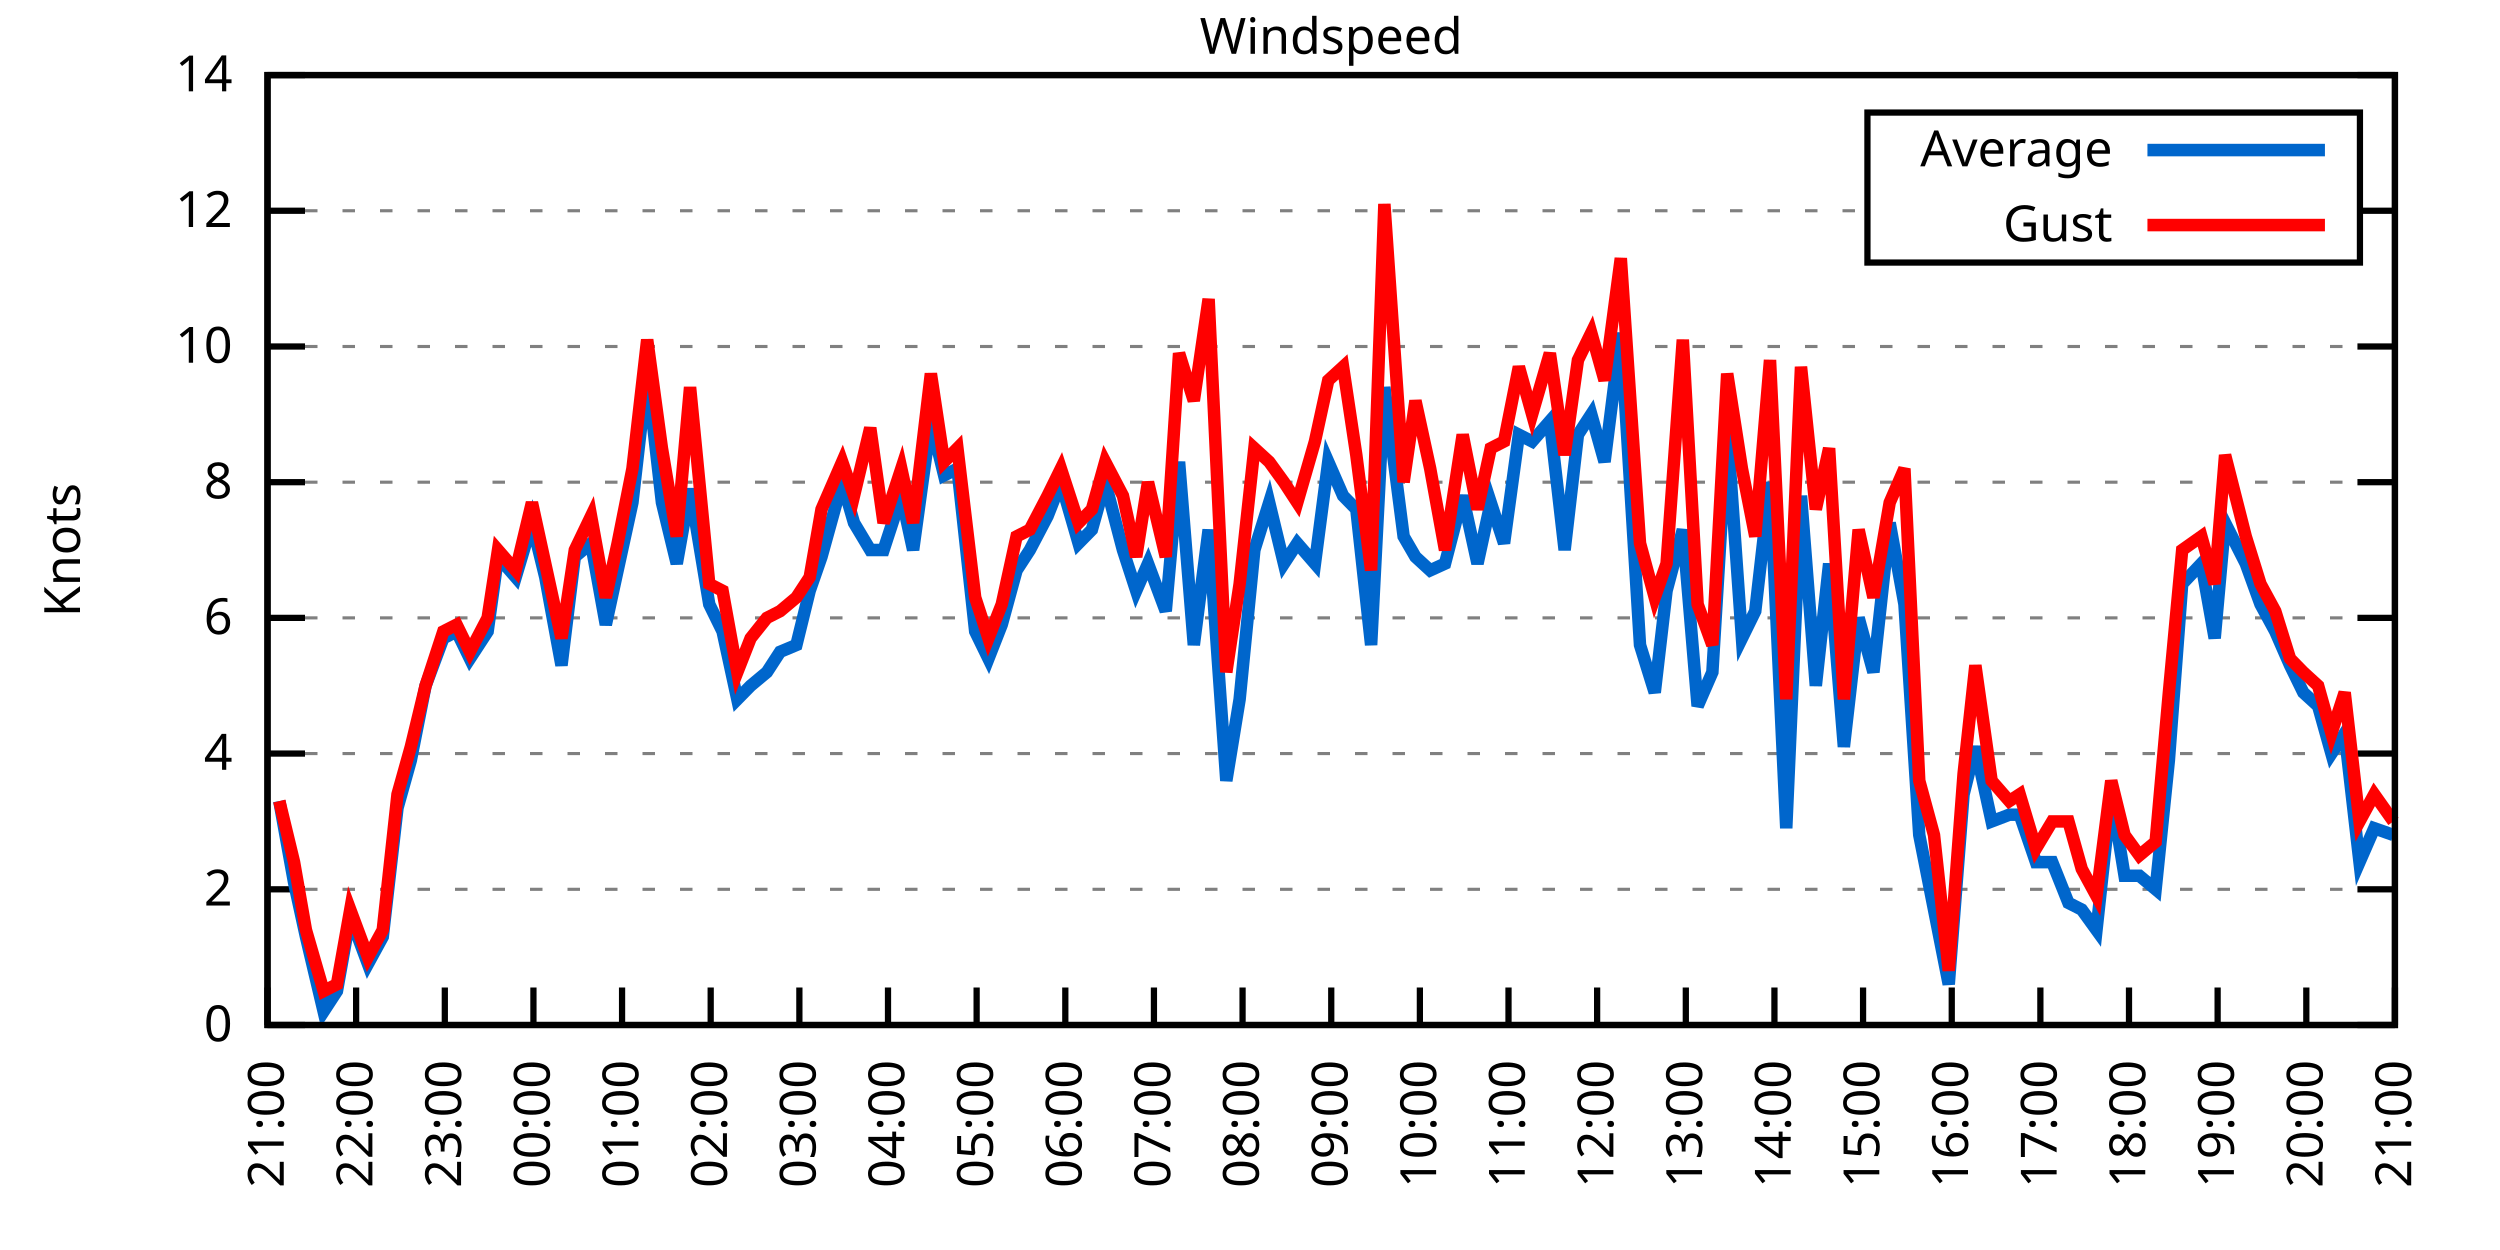
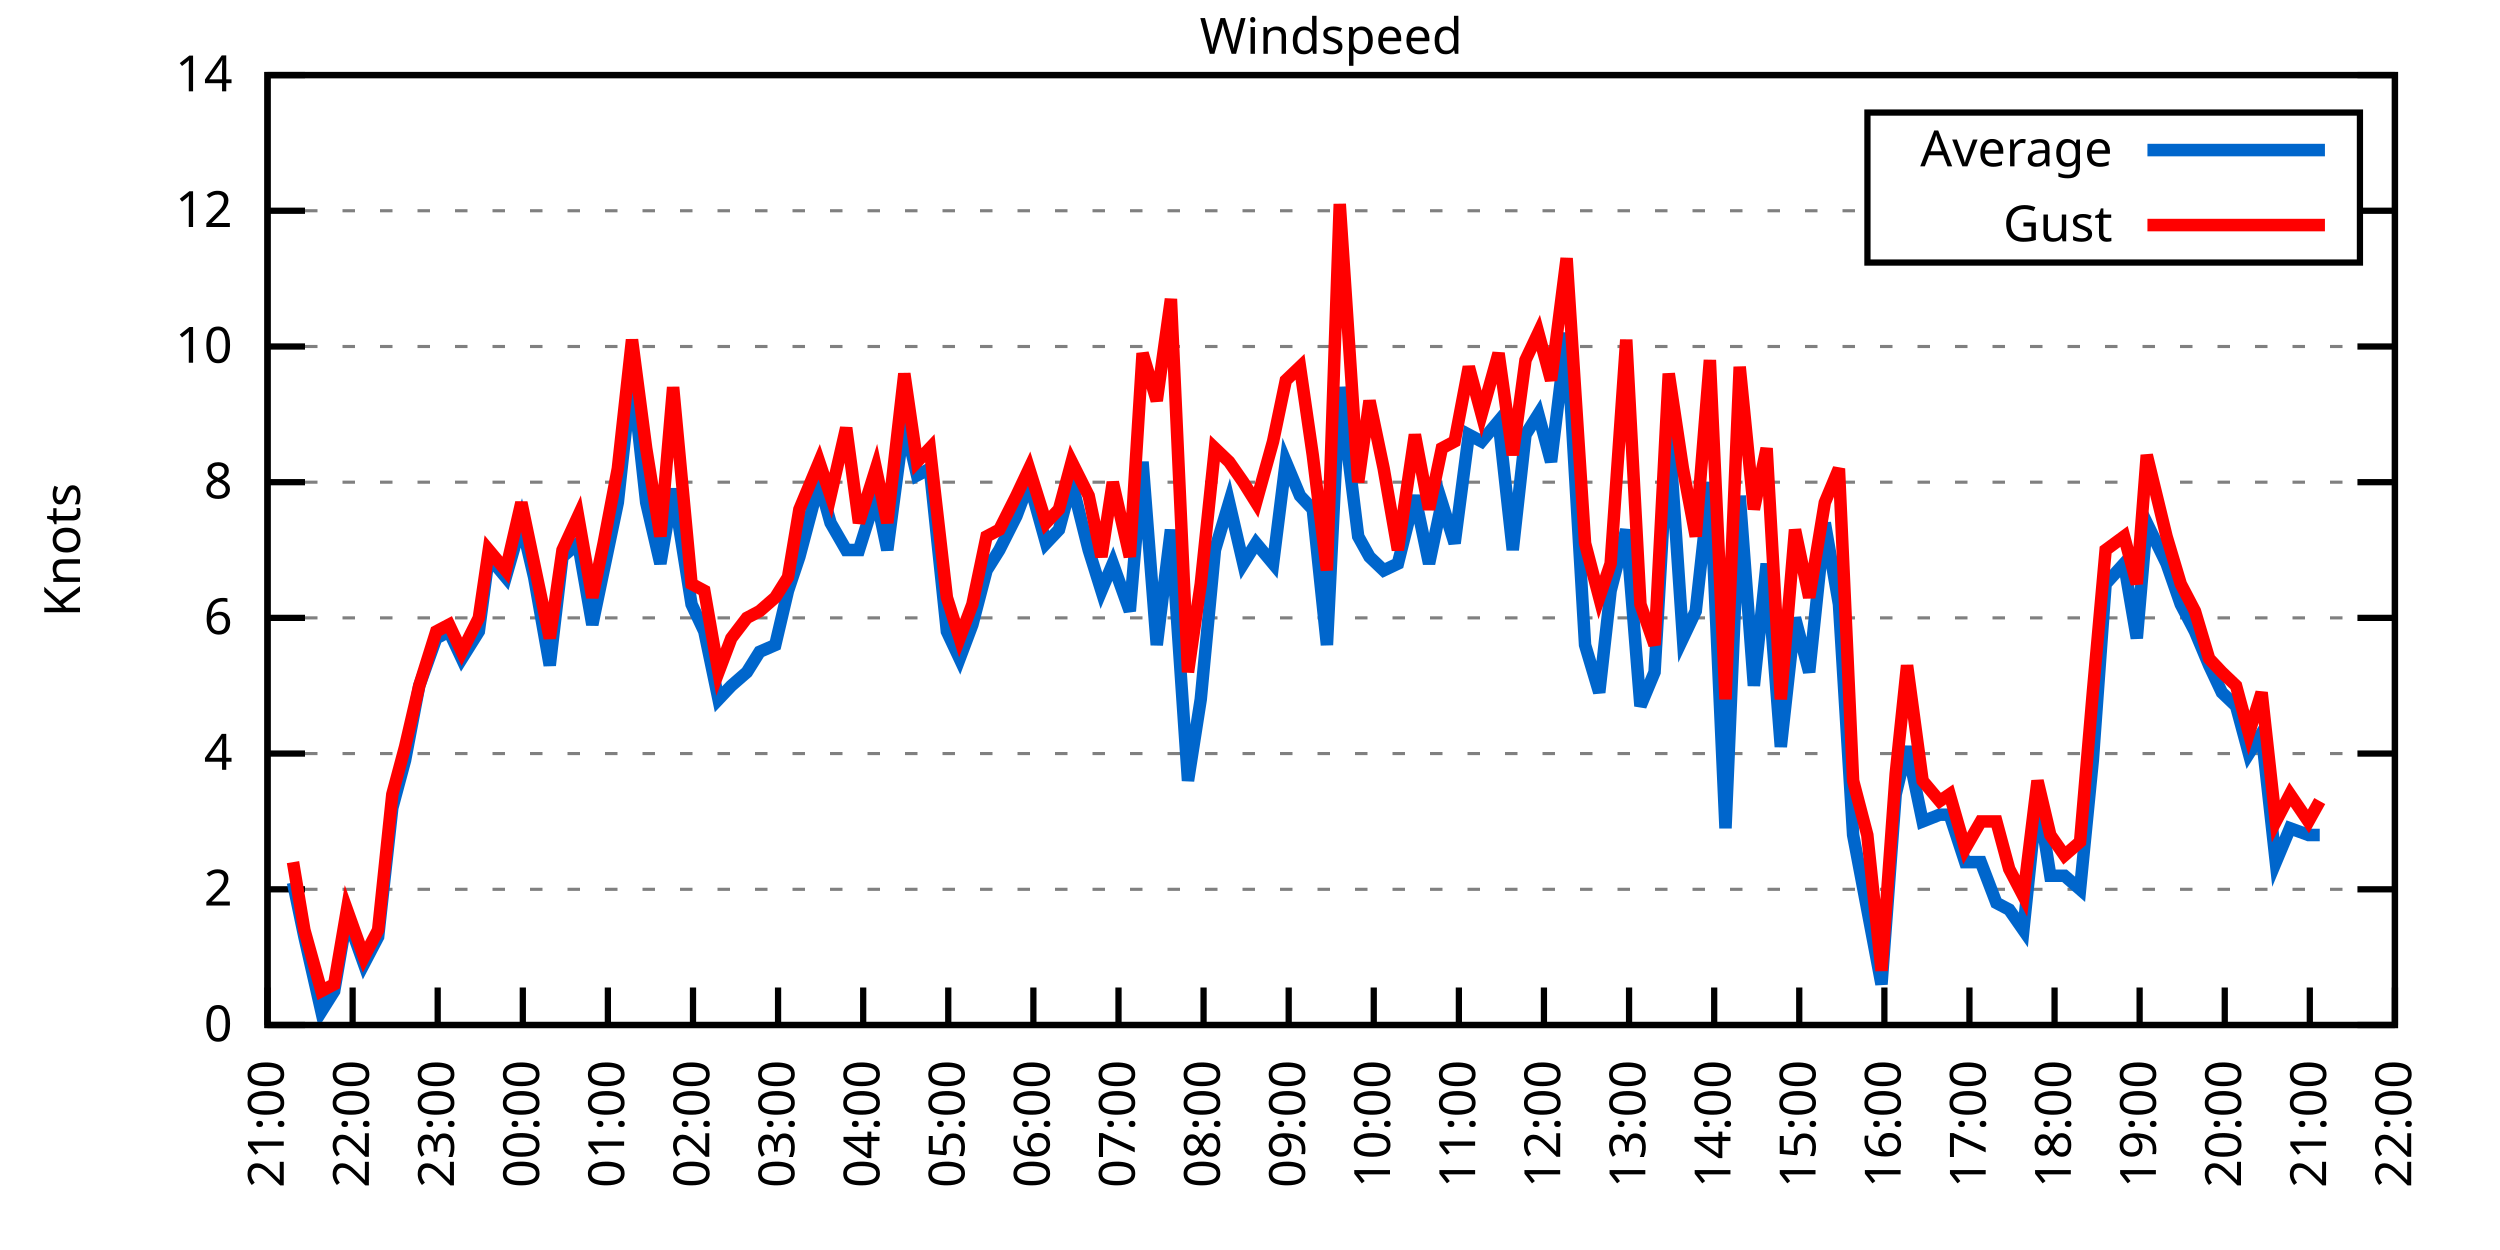
<svg xmlns="http://www.w3.org/2000/svg" xmlns:xlink="http://www.w3.org/1999/xlink" width="400" height="200" viewBox="0 0 400 200">
  <g id="gnuplot_canvas">
    <rect x="0" y="0" width="400" height="200" fill="none" />
    <defs>
      <circle id="gpDot" r="0.5" stroke-width="0.5" stroke="currentColor" />
      <path id="gpPt0" stroke-width="0.333" stroke="currentColor" d="M-1,0 h2 M0,-1 v2" />
      <path id="gpPt1" stroke-width="0.333" stroke="currentColor" d="M-1,-1 L1,1 M1,-1 L-1,1" />
      <path id="gpPt2" stroke-width="0.333" stroke="currentColor" d="M-1,0 L1,0 M0,-1 L0,1 M-1,-1 L1,1 M-1,1 L1,-1" />
      <rect id="gpPt3" stroke-width="0.333" stroke="currentColor" x="-1" y="-1" width="2" height="2" />
      <rect id="gpPt4" stroke-width="0.333" stroke="currentColor" fill="currentColor" x="-1" y="-1" width="2" height="2" />
      <circle id="gpPt5" stroke-width="0.333" stroke="currentColor" cx="0" cy="0" r="1" />
      <use xlink:href="#gpPt5" id="gpPt6" fill="currentColor" stroke="none" />
      <path id="gpPt7" stroke-width="0.333" stroke="currentColor" d="M0,-1.33 L-1.33,0.67 L1.33,0.67 z" />
      <use xlink:href="#gpPt7" id="gpPt8" fill="currentColor" stroke="none" />
      <use xlink:href="#gpPt7" id="gpPt9" stroke="currentColor" transform="rotate(180)" />
      <use xlink:href="#gpPt9" id="gpPt10" fill="currentColor" stroke="none" />
      <use xlink:href="#gpPt3" id="gpPt11" stroke="currentColor" transform="rotate(45)" />
      <use xlink:href="#gpPt11" id="gpPt12" fill="currentColor" stroke="none" />
      <path id="gpPt13" stroke-width="0.333" stroke="currentColor" d="M0,1.330 L1.265,0.411 L0.782,-1.067 L-0.782,-1.076 L-1.265,0.411 z" />
      <use xlink:href="#gpPt13" id="gpPt14" fill="currentColor" stroke="none" />
      <filter id="textbox" filterUnits="objectBoundingBox" x="0" y="0" height="1" width="1">
        <feFlood flood-color="white" flood-opacity="1" result="bgnd" />
        <feComposite in="SourceGraphic" in2="bgnd" operator="atop" />
      </filter>
      <filter id="greybox" filterUnits="objectBoundingBox" x="0" y="0" height="1" width="1">
        <feFlood flood-color="lightgrey" flood-opacity="1" result="grey" />
        <feComposite in="SourceGraphic" in2="grey" operator="atop" />
      </filter>
    </defs>
    <g fill="none" color="white" stroke="currentColor" stroke-width="1.00" stroke-linecap="butt" stroke-linejoin="miter">
</g>
    <g fill="none" color="black" stroke="currentColor" stroke-width="1.00" stroke-linecap="butt" stroke-linejoin="miter">
      <g stroke="none" shape-rendering="crispEdges">
        <polygon fill="rgb(255, 255, 255)" points="42.80,164.00 383.18,164.00 383.18,12.02 42.80,12.02 " />
      </g>
    </g>
    <g fill="none" color="black" stroke="currentColor" stroke-width="1.00" stroke-linecap="butt" stroke-linejoin="miter">
</g>
    <g fill="none" color="black" stroke="black" stroke-width="0.50" stroke-linecap="butt" stroke-linejoin="miter">
</g>
    <g fill="none" color="gray" stroke="currentColor" stroke-width="0.50" stroke-linecap="butt" stroke-linejoin="miter">
      <path stroke="gray" stroke-dasharray="2,4" class="gridline" d="M42.80,164.00 L383.19,164.00  " />
    </g>
    <g fill="none" color="gray" stroke="gray" stroke-width="1.00" stroke-linecap="butt" stroke-linejoin="miter">
</g>
    <g fill="none" color="black" stroke="currentColor" stroke-width="1.00" stroke-linecap="butt" stroke-linejoin="miter">
      <path stroke="black" d="M42.80,164.00 L48.80,164.00 M383.19,164.00 L377.19,164.00  " />
      <g transform="translate(37.20,166.60)" stroke="none" fill="black" font-family="Sans" font-size="8.00" text-anchor="end">
        <text>
          <tspan font-family="Sans"> 0</tspan>
        </text>
      </g>
    </g>
    <g fill="none" color="black" stroke="currentColor" stroke-width="1.00" stroke-linecap="butt" stroke-linejoin="miter">
</g>
    <g fill="none" color="black" stroke="black" stroke-width="0.50" stroke-linecap="butt" stroke-linejoin="miter">
</g>
    <g fill="none" color="gray" stroke="currentColor" stroke-width="0.50" stroke-linecap="butt" stroke-linejoin="miter">
      <path stroke="gray" stroke-dasharray="2,4" class="gridline" d="M42.80,142.29 L383.19,142.29  " />
    </g>
    <g fill="none" color="gray" stroke="gray" stroke-width="1.00" stroke-linecap="butt" stroke-linejoin="miter">
</g>
    <g fill="none" color="black" stroke="currentColor" stroke-width="1.00" stroke-linecap="butt" stroke-linejoin="miter">
      <path stroke="black" d="M42.80,142.29 L48.80,142.29 M383.19,142.29 L377.19,142.29  " />
      <g transform="translate(37.20,144.89)" stroke="none" fill="black" font-family="Sans" font-size="8.00" text-anchor="end">
        <text>
          <tspan font-family="Sans"> 2</tspan>
        </text>
      </g>
    </g>
    <g fill="none" color="black" stroke="currentColor" stroke-width="1.00" stroke-linecap="butt" stroke-linejoin="miter">
</g>
    <g fill="none" color="black" stroke="black" stroke-width="0.50" stroke-linecap="butt" stroke-linejoin="miter">
</g>
    <g fill="none" color="gray" stroke="currentColor" stroke-width="0.50" stroke-linecap="butt" stroke-linejoin="miter">
      <path stroke="gray" stroke-dasharray="2,4" class="gridline" d="M42.80,120.57 L383.19,120.57  " />
    </g>
    <g fill="none" color="gray" stroke="gray" stroke-width="1.00" stroke-linecap="butt" stroke-linejoin="miter">
</g>
    <g fill="none" color="black" stroke="currentColor" stroke-width="1.00" stroke-linecap="butt" stroke-linejoin="miter">
      <path stroke="black" d="M42.80,120.57 L48.80,120.57 M383.19,120.57 L377.19,120.57  " />
      <g transform="translate(37.20,123.17)" stroke="none" fill="black" font-family="Sans" font-size="8.00" text-anchor="end">
        <text>
          <tspan font-family="Sans"> 4</tspan>
        </text>
      </g>
    </g>
    <g fill="none" color="black" stroke="currentColor" stroke-width="1.00" stroke-linecap="butt" stroke-linejoin="miter">
</g>
    <g fill="none" color="black" stroke="black" stroke-width="0.50" stroke-linecap="butt" stroke-linejoin="miter">
</g>
    <g fill="none" color="gray" stroke="currentColor" stroke-width="0.50" stroke-linecap="butt" stroke-linejoin="miter">
      <path stroke="gray" stroke-dasharray="2,4" class="gridline" d="M42.80,98.86 L383.19,98.86  " />
    </g>
    <g fill="none" color="gray" stroke="gray" stroke-width="1.00" stroke-linecap="butt" stroke-linejoin="miter">
</g>
    <g fill="none" color="black" stroke="currentColor" stroke-width="1.00" stroke-linecap="butt" stroke-linejoin="miter">
      <path stroke="black" d="M42.80,98.86 L48.80,98.86 M383.19,98.86 L377.19,98.86  " />
      <g transform="translate(37.20,101.46)" stroke="none" fill="black" font-family="Sans" font-size="8.00" text-anchor="end">
        <text>
          <tspan font-family="Sans"> 6</tspan>
        </text>
      </g>
    </g>
    <g fill="none" color="black" stroke="currentColor" stroke-width="1.00" stroke-linecap="butt" stroke-linejoin="miter">
</g>
    <g fill="none" color="black" stroke="black" stroke-width="0.50" stroke-linecap="butt" stroke-linejoin="miter">
</g>
    <g fill="none" color="gray" stroke="currentColor" stroke-width="0.50" stroke-linecap="butt" stroke-linejoin="miter">
      <path stroke="gray" stroke-dasharray="2,4" class="gridline" d="M42.80,77.15 L383.19,77.15  " />
    </g>
    <g fill="none" color="gray" stroke="gray" stroke-width="1.00" stroke-linecap="butt" stroke-linejoin="miter">
</g>
    <g fill="none" color="black" stroke="currentColor" stroke-width="1.00" stroke-linecap="butt" stroke-linejoin="miter">
      <path stroke="black" d="M42.80,77.15 L48.80,77.15 M383.19,77.15 L377.19,77.15  " />
      <g transform="translate(37.20,79.75)" stroke="none" fill="black" font-family="Sans" font-size="8.00" text-anchor="end">
        <text>
          <tspan font-family="Sans"> 8</tspan>
        </text>
      </g>
    </g>
    <g fill="none" color="black" stroke="currentColor" stroke-width="1.00" stroke-linecap="butt" stroke-linejoin="miter">
</g>
    <g fill="none" color="black" stroke="black" stroke-width="0.50" stroke-linecap="butt" stroke-linejoin="miter">
</g>
    <g fill="none" color="gray" stroke="currentColor" stroke-width="0.50" stroke-linecap="butt" stroke-linejoin="miter">
      <path stroke="gray" stroke-dasharray="2,4" class="gridline" d="M42.80,55.44 L383.19,55.44  " />
    </g>
    <g fill="none" color="gray" stroke="gray" stroke-width="1.00" stroke-linecap="butt" stroke-linejoin="miter">
</g>
    <g fill="none" color="black" stroke="currentColor" stroke-width="1.00" stroke-linecap="butt" stroke-linejoin="miter">
      <path stroke="black" d="M42.80,55.44 L48.80,55.44 M383.19,55.44 L377.19,55.44  " />
      <g transform="translate(37.20,58.04)" stroke="none" fill="black" font-family="Sans" font-size="8.00" text-anchor="end">
        <text>
          <tspan font-family="Sans"> 10</tspan>
        </text>
      </g>
    </g>
    <g fill="none" color="black" stroke="currentColor" stroke-width="1.00" stroke-linecap="butt" stroke-linejoin="miter">
</g>
    <g fill="none" color="black" stroke="black" stroke-width="0.50" stroke-linecap="butt" stroke-linejoin="miter">
</g>
    <g fill="none" color="gray" stroke="currentColor" stroke-width="0.50" stroke-linecap="butt" stroke-linejoin="miter">
      <path stroke="gray" stroke-dasharray="2,4" class="gridline" d="M42.80,33.72 L298.79,33.72 M377.59,33.72 L383.19,33.72  " />
    </g>
    <g fill="none" color="gray" stroke="gray" stroke-width="1.00" stroke-linecap="butt" stroke-linejoin="miter">
</g>
    <g fill="none" color="black" stroke="currentColor" stroke-width="1.00" stroke-linecap="butt" stroke-linejoin="miter">
      <path stroke="black" d="M42.80,33.72 L48.80,33.72 M383.19,33.72 L377.19,33.72  " />
      <g transform="translate(37.20,36.32)" stroke="none" fill="black" font-family="Sans" font-size="8.00" text-anchor="end">
        <text>
          <tspan font-family="Sans"> 12</tspan>
        </text>
      </g>
    </g>
    <g fill="none" color="black" stroke="currentColor" stroke-width="1.00" stroke-linecap="butt" stroke-linejoin="miter">
</g>
    <g fill="none" color="black" stroke="black" stroke-width="0.50" stroke-linecap="butt" stroke-linejoin="miter">
</g>
    <g fill="none" color="gray" stroke="currentColor" stroke-width="0.50" stroke-linecap="butt" stroke-linejoin="miter">
      <path stroke="gray" stroke-dasharray="2,4" class="gridline" d="M42.80,12.01 L383.19,12.01  " />
    </g>
    <g fill="none" color="gray" stroke="gray" stroke-width="1.00" stroke-linecap="butt" stroke-linejoin="miter">
</g>
    <g fill="none" color="black" stroke="currentColor" stroke-width="1.00" stroke-linecap="butt" stroke-linejoin="miter">
      <path stroke="black" d="M42.80,12.01 L48.80,12.01 M383.19,12.01 L377.19,12.01  " />
      <g transform="translate(37.20,14.61)" stroke="none" fill="black" font-family="Sans" font-size="8.00" text-anchor="end">
        <text>
          <tspan font-family="Sans"> 14</tspan>
        </text>
      </g>
    </g>
    <g fill="none" color="black" stroke="currentColor" stroke-width="1.00" stroke-linecap="butt" stroke-linejoin="miter">
      <path stroke="black" d="M42.80,164.00 L42.80,158.00  " />
      <g transform="translate(45.40,169.60) rotate(270.00)" stroke="none" fill="black" font-family="Sans" font-size="8.00" text-anchor="end">
        <text>
          <tspan font-family="Sans">21:00</tspan>
        </text>
      </g>
    </g>
    <g fill="none" color="black" stroke="currentColor" stroke-width="1.00" stroke-linecap="butt" stroke-linejoin="miter">
-       <path stroke="black" d="M56.98,164.00 L56.98,158.00  " />
-       <g transform="translate(59.58,169.60) rotate(270.00)" stroke="none" fill="black" font-family="Sans" font-size="8.00" text-anchor="end">
+       <path stroke="black" d="M56.42,164.00 L56.42,158.00  " />
+       <g transform="translate(59.02,169.60) rotate(270.00)" stroke="none" fill="black" font-family="Sans" font-size="8.00" text-anchor="end">
        <text>
          <tspan font-family="Sans">22:00</tspan>
        </text>
      </g>
    </g>
    <g fill="none" color="black" stroke="currentColor" stroke-width="1.00" stroke-linecap="butt" stroke-linejoin="miter">
-       <path stroke="black" d="M71.17,164.00 L71.17,158.00  " />
-       <g transform="translate(73.77,169.60) rotate(270.00)" stroke="none" fill="black" font-family="Sans" font-size="8.00" text-anchor="end">
+       <path stroke="black" d="M70.03,164.00 L70.03,158.00  " />
+       <g transform="translate(72.63,169.60) rotate(270.00)" stroke="none" fill="black" font-family="Sans" font-size="8.00" text-anchor="end">
        <text>
          <tspan font-family="Sans">23:00</tspan>
        </text>
      </g>
    </g>
    <g fill="none" color="black" stroke="currentColor" stroke-width="1.00" stroke-linecap="butt" stroke-linejoin="miter">
-       <path stroke="black" d="M85.35,164.00 L85.35,158.00  " />
-       <g transform="translate(87.95,169.60) rotate(270.00)" stroke="none" fill="black" font-family="Sans" font-size="8.00" text-anchor="end">
+       <path stroke="black" d="M83.65,164.00 L83.65,158.00  " />
+       <g transform="translate(86.25,169.60) rotate(270.00)" stroke="none" fill="black" font-family="Sans" font-size="8.00" text-anchor="end">
        <text>
          <tspan font-family="Sans">00:00</tspan>
        </text>
      </g>
    </g>
    <g fill="none" color="black" stroke="currentColor" stroke-width="1.00" stroke-linecap="butt" stroke-linejoin="miter">
-       <path stroke="black" d="M99.53,164.00 L99.53,158.00  " />
-       <g transform="translate(102.13,169.60) rotate(270.00)" stroke="none" fill="black" font-family="Sans" font-size="8.00" text-anchor="end">
+       <path stroke="black" d="M97.26,164.00 L97.26,158.00  " />
+       <g transform="translate(99.86,169.60) rotate(270.00)" stroke="none" fill="black" font-family="Sans" font-size="8.00" text-anchor="end">
        <text>
          <tspan font-family="Sans">01:00</tspan>
        </text>
      </g>
    </g>
    <g fill="none" color="black" stroke="currentColor" stroke-width="1.00" stroke-linecap="butt" stroke-linejoin="miter">
-       <path stroke="black" d="M113.71,164.00 L113.71,158.00  " />
-       <g transform="translate(116.31,169.60) rotate(270.00)" stroke="none" fill="black" font-family="Sans" font-size="8.00" text-anchor="end">
+       <path stroke="black" d="M110.88,164.00 L110.88,158.00  " />
+       <g transform="translate(113.48,169.60) rotate(270.00)" stroke="none" fill="black" font-family="Sans" font-size="8.00" text-anchor="end">
        <text>
          <tspan font-family="Sans">02:00</tspan>
        </text>
      </g>
    </g>
    <g fill="none" color="black" stroke="currentColor" stroke-width="1.00" stroke-linecap="butt" stroke-linejoin="miter">
-       <path stroke="black" d="M127.90,164.00 L127.90,158.00  " />
-       <g transform="translate(130.50,169.60) rotate(270.00)" stroke="none" fill="black" font-family="Sans" font-size="8.00" text-anchor="end">
+       <path stroke="black" d="M124.49,164.00 L124.49,158.00  " />
+       <g transform="translate(127.09,169.60) rotate(270.00)" stroke="none" fill="black" font-family="Sans" font-size="8.00" text-anchor="end">
        <text>
          <tspan font-family="Sans">03:00</tspan>
        </text>
      </g>
    </g>
    <g fill="none" color="black" stroke="currentColor" stroke-width="1.00" stroke-linecap="butt" stroke-linejoin="miter">
-       <path stroke="black" d="M142.08,164.00 L142.08,158.00  " />
-       <g transform="translate(144.68,169.60) rotate(270.00)" stroke="none" fill="black" font-family="Sans" font-size="8.00" text-anchor="end">
+       <path stroke="black" d="M138.11,164.00 L138.11,158.00  " />
+       <g transform="translate(140.71,169.60) rotate(270.00)" stroke="none" fill="black" font-family="Sans" font-size="8.00" text-anchor="end">
        <text>
          <tspan font-family="Sans">04:00</tspan>
        </text>
      </g>
    </g>
    <g fill="none" color="black" stroke="currentColor" stroke-width="1.00" stroke-linecap="butt" stroke-linejoin="miter">
-       <path stroke="black" d="M156.26,164.00 L156.26,158.00  " />
-       <g transform="translate(158.86,169.60) rotate(270.00)" stroke="none" fill="black" font-family="Sans" font-size="8.00" text-anchor="end">
+       <path stroke="black" d="M151.72,164.00 L151.72,158.00  " />
+       <g transform="translate(154.32,169.60) rotate(270.00)" stroke="none" fill="black" font-family="Sans" font-size="8.00" text-anchor="end">
        <text>
          <tspan font-family="Sans">05:00</tspan>
        </text>
      </g>
    </g>
    <g fill="none" color="black" stroke="currentColor" stroke-width="1.00" stroke-linecap="butt" stroke-linejoin="miter">
-       <path stroke="black" d="M170.45,164.00 L170.45,158.00  " />
-       <g transform="translate(173.05,169.60) rotate(270.00)" stroke="none" fill="black" font-family="Sans" font-size="8.00" text-anchor="end">
+       <path stroke="black" d="M165.34,164.00 L165.34,158.00  " />
+       <g transform="translate(167.94,169.60) rotate(270.00)" stroke="none" fill="black" font-family="Sans" font-size="8.00" text-anchor="end">
        <text>
          <tspan font-family="Sans">06:00</tspan>
        </text>
      </g>
    </g>
    <g fill="none" color="black" stroke="currentColor" stroke-width="1.00" stroke-linecap="butt" stroke-linejoin="miter">
-       <path stroke="black" d="M184.63,164.00 L184.63,158.00  " />
-       <g transform="translate(187.23,169.60) rotate(270.00)" stroke="none" fill="black" font-family="Sans" font-size="8.00" text-anchor="end">
+       <path stroke="black" d="M178.96,164.00 L178.96,158.00  " />
+       <g transform="translate(181.56,169.60) rotate(270.00)" stroke="none" fill="black" font-family="Sans" font-size="8.00" text-anchor="end">
        <text>
          <tspan font-family="Sans">07:00</tspan>
        </text>
      </g>
    </g>
    <g fill="none" color="black" stroke="currentColor" stroke-width="1.00" stroke-linecap="butt" stroke-linejoin="miter">
-       <path stroke="black" d="M198.81,164.00 L198.81,158.00  " />
-       <g transform="translate(201.41,169.60) rotate(270.00)" stroke="none" fill="black" font-family="Sans" font-size="8.00" text-anchor="end">
+       <path stroke="black" d="M192.57,164.00 L192.57,158.00  " />
+       <g transform="translate(195.17,169.60) rotate(270.00)" stroke="none" fill="black" font-family="Sans" font-size="8.00" text-anchor="end">
        <text>
          <tspan font-family="Sans">08:00</tspan>
        </text>
      </g>
    </g>
    <g fill="none" color="black" stroke="currentColor" stroke-width="1.00" stroke-linecap="butt" stroke-linejoin="miter">
-       <path stroke="black" d="M213.00,164.00 L213.00,158.00  " />
-       <g transform="translate(215.60,169.60) rotate(270.00)" stroke="none" fill="black" font-family="Sans" font-size="8.00" text-anchor="end">
+       <path stroke="black" d="M206.19,164.00 L206.19,158.00  " />
+       <g transform="translate(208.79,169.60) rotate(270.00)" stroke="none" fill="black" font-family="Sans" font-size="8.00" text-anchor="end">
        <text>
          <tspan font-family="Sans">09:00</tspan>
        </text>
      </g>
    </g>
    <g fill="none" color="black" stroke="currentColor" stroke-width="1.00" stroke-linecap="butt" stroke-linejoin="miter">
-       <path stroke="black" d="M227.18,164.00 L227.18,158.00  " />
-       <g transform="translate(229.78,169.60) rotate(270.00)" stroke="none" fill="black" font-family="Sans" font-size="8.00" text-anchor="end">
+       <path stroke="black" d="M219.80,164.00 L219.80,158.00  " />
+       <g transform="translate(222.40,169.60) rotate(270.00)" stroke="none" fill="black" font-family="Sans" font-size="8.00" text-anchor="end">
        <text>
          <tspan font-family="Sans">10:00</tspan>
        </text>
      </g>
    </g>
    <g fill="none" color="black" stroke="currentColor" stroke-width="1.00" stroke-linecap="butt" stroke-linejoin="miter">
-       <path stroke="black" d="M241.36,164.00 L241.36,158.00  " />
-       <g transform="translate(243.96,169.60) rotate(270.00)" stroke="none" fill="black" font-family="Sans" font-size="8.00" text-anchor="end">
+       <path stroke="black" d="M233.42,164.00 L233.42,158.00  " />
+       <g transform="translate(236.02,169.60) rotate(270.00)" stroke="none" fill="black" font-family="Sans" font-size="8.00" text-anchor="end">
        <text>
          <tspan font-family="Sans">11:00</tspan>
        </text>
      </g>
    </g>
    <g fill="none" color="black" stroke="currentColor" stroke-width="1.00" stroke-linecap="butt" stroke-linejoin="miter">
-       <path stroke="black" d="M255.54,164.00 L255.54,158.00  " />
-       <g transform="translate(258.14,169.60) rotate(270.00)" stroke="none" fill="black" font-family="Sans" font-size="8.00" text-anchor="end">
+       <path stroke="black" d="M247.03,164.00 L247.03,158.00  " />
+       <g transform="translate(249.63,169.60) rotate(270.00)" stroke="none" fill="black" font-family="Sans" font-size="8.00" text-anchor="end">
        <text>
          <tspan font-family="Sans">12:00</tspan>
        </text>
      </g>
    </g>
    <g fill="none" color="black" stroke="currentColor" stroke-width="1.00" stroke-linecap="butt" stroke-linejoin="miter">
-       <path stroke="black" d="M269.73,164.00 L269.73,158.00  " />
-       <g transform="translate(272.33,169.60) rotate(270.00)" stroke="none" fill="black" font-family="Sans" font-size="8.00" text-anchor="end">
+       <path stroke="black" d="M260.65,164.00 L260.65,158.00  " />
+       <g transform="translate(263.25,169.60) rotate(270.00)" stroke="none" fill="black" font-family="Sans" font-size="8.00" text-anchor="end">
        <text>
          <tspan font-family="Sans">13:00</tspan>
        </text>
      </g>
    </g>
    <g fill="none" color="black" stroke="currentColor" stroke-width="1.00" stroke-linecap="butt" stroke-linejoin="miter">
-       <path stroke="black" d="M283.91,164.00 L283.91,158.00  " />
-       <g transform="translate(286.51,169.60) rotate(270.00)" stroke="none" fill="black" font-family="Sans" font-size="8.00" text-anchor="end">
+       <path stroke="black" d="M274.27,164.00 L274.27,158.00  " />
+       <g transform="translate(276.87,169.60) rotate(270.00)" stroke="none" fill="black" font-family="Sans" font-size="8.00" text-anchor="end">
        <text>
          <tspan font-family="Sans">14:00</tspan>
        </text>
      </g>
    </g>
    <g fill="none" color="black" stroke="currentColor" stroke-width="1.00" stroke-linecap="butt" stroke-linejoin="miter">
-       <path stroke="black" d="M298.09,164.00 L298.09,158.00  " />
-       <g transform="translate(300.69,169.60) rotate(270.00)" stroke="none" fill="black" font-family="Sans" font-size="8.00" text-anchor="end">
+       <path stroke="black" d="M287.88,164.00 L287.88,158.00  " />
+       <g transform="translate(290.48,169.60) rotate(270.00)" stroke="none" fill="black" font-family="Sans" font-size="8.00" text-anchor="end">
        <text>
          <tspan font-family="Sans">15:00</tspan>
        </text>
      </g>
    </g>
    <g fill="none" color="black" stroke="currentColor" stroke-width="1.00" stroke-linecap="butt" stroke-linejoin="miter">
-       <path stroke="black" d="M312.28,164.00 L312.28,158.00  " />
-       <g transform="translate(314.88,169.60) rotate(270.00)" stroke="none" fill="black" font-family="Sans" font-size="8.00" text-anchor="end">
+       <path stroke="black" d="M301.50,164.00 L301.50,158.00  " />
+       <g transform="translate(304.10,169.60) rotate(270.00)" stroke="none" fill="black" font-family="Sans" font-size="8.00" text-anchor="end">
        <text>
          <tspan font-family="Sans">16:00</tspan>
        </text>
      </g>
    </g>
    <g fill="none" color="black" stroke="currentColor" stroke-width="1.00" stroke-linecap="butt" stroke-linejoin="miter">
-       <path stroke="black" d="M326.46,164.00 L326.46,158.00  " />
-       <g transform="translate(329.06,169.60) rotate(270.00)" stroke="none" fill="black" font-family="Sans" font-size="8.00" text-anchor="end">
+       <path stroke="black" d="M315.11,164.00 L315.11,158.00  " />
+       <g transform="translate(317.71,169.60) rotate(270.00)" stroke="none" fill="black" font-family="Sans" font-size="8.00" text-anchor="end">
        <text>
          <tspan font-family="Sans">17:00</tspan>
        </text>
      </g>
    </g>
    <g fill="none" color="black" stroke="currentColor" stroke-width="1.00" stroke-linecap="butt" stroke-linejoin="miter">
-       <path stroke="black" d="M340.64,164.00 L340.64,158.00  " />
-       <g transform="translate(343.24,169.60) rotate(270.00)" stroke="none" fill="black" font-family="Sans" font-size="8.00" text-anchor="end">
+       <path stroke="black" d="M328.73,164.00 L328.73,158.00  " />
+       <g transform="translate(331.33,169.60) rotate(270.00)" stroke="none" fill="black" font-family="Sans" font-size="8.00" text-anchor="end">
        <text>
          <tspan font-family="Sans">18:00</tspan>
        </text>
      </g>
    </g>
    <g fill="none" color="black" stroke="currentColor" stroke-width="1.00" stroke-linecap="butt" stroke-linejoin="miter">
-       <path stroke="black" d="M354.82,164.00 L354.82,158.00  " />
-       <g transform="translate(357.42,169.60) rotate(270.00)" stroke="none" fill="black" font-family="Sans" font-size="8.00" text-anchor="end">
+       <path stroke="black" d="M342.34,164.00 L342.34,158.00  " />
+       <g transform="translate(344.94,169.60) rotate(270.00)" stroke="none" fill="black" font-family="Sans" font-size="8.00" text-anchor="end">
        <text>
          <tspan font-family="Sans">19:00</tspan>
        </text>
      </g>
    </g>
    <g fill="none" color="black" stroke="currentColor" stroke-width="1.00" stroke-linecap="butt" stroke-linejoin="miter">
-       <path stroke="black" d="M369.01,164.00 L369.01,158.00  " />
-       <g transform="translate(371.61,169.60) rotate(270.00)" stroke="none" fill="black" font-family="Sans" font-size="8.00" text-anchor="end">
+       <path stroke="black" d="M355.96,164.00 L355.96,158.00  " />
+       <g transform="translate(358.56,169.60) rotate(270.00)" stroke="none" fill="black" font-family="Sans" font-size="8.00" text-anchor="end">
        <text>
          <tspan font-family="Sans">20:00</tspan>
+         </text>
+       </g>
+     </g>
+     <g fill="none" color="black" stroke="currentColor" stroke-width="1.00" stroke-linecap="butt" stroke-linejoin="miter">
+       <path stroke="black" d="M369.57,164.00 L369.57,158.00  " />
+       <g transform="translate(372.17,169.60) rotate(270.00)" stroke="none" fill="black" font-family="Sans" font-size="8.00" text-anchor="end">
+         <text>
+           <tspan font-family="Sans">21:00</tspan>
        </text>
      </g>
    </g>
    <g fill="none" color="black" stroke="currentColor" stroke-width="1.00" stroke-linecap="butt" stroke-linejoin="miter">
      <path stroke="black" d="M383.19,164.00 L383.19,158.00  " />
      <g transform="translate(385.79,169.60) rotate(270.00)" stroke="none" fill="black" font-family="Sans" font-size="8.00" text-anchor="end">
        <text>
-           <tspan font-family="Sans">21:00</tspan>
+           <tspan font-family="Sans">22:00</tspan>
        </text>
      </g>
    </g>
    <g fill="none" color="black" stroke="currentColor" stroke-width="1.00" stroke-linecap="butt" stroke-linejoin="miter">
</g>
    <g fill="none" color="black" stroke="currentColor" stroke-width="1.00" stroke-linecap="butt" stroke-linejoin="miter">
      <path stroke="black" d="M42.80,12.01 L42.80,164.00 L383.19,164.00 L383.19,12.01 L42.80,12.01 Z  " />
    </g>
    <g fill="none" color="black" stroke="currentColor" stroke-width="1.00" stroke-linecap="butt" stroke-linejoin="miter">
</g>
    <g fill="none" color="black" stroke="currentColor" stroke-width="1.00" stroke-linecap="butt" stroke-linejoin="miter">
      <path stroke="black" d="M298.79,42.01 L298.79,18.01 L377.59,18.01 L377.59,42.01 L298.79,42.01 Z  " />
    </g>
    <g id="Windspeed_plot_1">
      <g fill="none" color="white" stroke="black" stroke-width="2.00" stroke-linecap="butt" stroke-linejoin="miter">
</g>
      <g fill="none" color="black" stroke="currentColor" stroke-width="2.00" stroke-linecap="butt" stroke-linejoin="miter">
        <g transform="translate(337.99,26.61)" stroke="none" fill="black" font-family="Sans" font-size="8.00" text-anchor="end">
          <text>
            <tspan font-family="Sans">Average</tspan>
          </text>
        </g>
      </g>
      <g fill="none" color="black" stroke="currentColor" stroke-width="2.00" stroke-linecap="butt" stroke-linejoin="miter">
-         <path stroke="rgb(  0, 102, 204)" d="M343.59,24.01 L371.99,24.01 M44.69,128.17 L47.05,141.20 L48.95,149.89 L51.78,161.83 L53.91,158.57 L56.04,146.63   L58.87,154.23 L61.24,149.89 L63.60,129.26 L65.73,121.66 L68.09,109.72 L70.93,102.12 L73.06,101.03 L75.18,105.38   L78.02,101.03 L79.68,89.09 L82.51,92.35 L85.11,83.66 L87.24,92.35 L89.84,106.46 L91.97,89.09 L94.57,86.92   L96.93,99.95 L98.82,91.26 L101.19,80.41 L103.55,59.78 L105.91,80.41 L108.28,90.18 L110.41,78.23 L113.48,96.69   L115.61,101.03 L117.97,111.89 L120.10,109.72 L122.70,107.55 L124.82,104.29 L127.42,103.20 L129.55,94.52 L131.44,89.09   L134.75,77.15 L136.64,83.66 L139.24,88.00 L141.37,88.00 L144.21,79.32 L146.10,88.00 L148.94,67.38 L151.06,76.06   L153.19,74.98 L156.03,101.03 L158.15,105.38 L160.28,99.95 L162.65,91.26 L164.77,88.00 L167.61,82.58 L169.74,77.15   L172.57,86.92 L174.70,84.75 L176.83,77.15 L179.67,88.00 L181.79,94.52 L183.68,90.18 L186.52,97.78 L188.65,73.89   L191.01,103.20 L193.38,84.75 L196.21,124.92 L198.34,111.89 L200.70,88.00 L203.07,80.41 L205.43,90.18 L207.56,86.92   L210.39,90.18 L212.52,73.89 L214.89,79.32 L217.01,81.49 L219.38,103.20 L221.50,61.95 L224.58,85.83 L226.47,89.09   L228.83,91.26 L231.20,90.18 L234.03,79.32 L236.40,90.18 L238.52,80.41 L240.65,86.92 L243.02,69.55 L245.14,70.63   L247.98,67.38 L250.34,88.00 L252.47,69.55 L254.60,66.29 L256.73,73.89 L259.33,53.26 L262.40,103.20 L264.76,110.80   L266.65,94.52 L269.25,84.75 L271.62,112.97 L273.98,107.55 L276.35,68.46 L278.71,102.12 L280.84,97.78 L283.20,77.15   L285.80,132.52 L288.16,79.32 L290.53,109.72 L292.66,90.18 L295.02,119.49 L297.38,98.86 L299.75,107.55 L302.35,83.66   L304.71,96.69 L307.08,133.60 L309.44,145.54 L311.80,157.49 L314.17,127.09 L316.06,119.49 L318.66,131.43 L321.49,130.35   L323.15,130.35 L325.75,137.94 L328.35,137.94 L330.95,144.46 L333.08,145.54 L335.44,148.80 L337.80,127.09 L339.93,140.12   L342.30,140.12 L344.90,142.29 L347.02,121.66 L349.15,93.43 L352.22,90.18 L354.35,102.12 L356.01,83.66 L359.32,90.18   L361.68,96.69 L364.04,101.03 L366.41,106.46 L368.53,110.80 L370.90,112.97 L373.03,120.57 L375.15,117.32 L377.52,137.94   L379.88,132.52 L382.95,133.60  " />
+         <path stroke="rgb(  0, 102, 204)" d="M343.59,24.01 L371.99,24.01 M46.88,141.20 L48.70,149.89 L51.42,161.83 L53.47,158.57 L55.51,146.63 L58.23,154.23   L60.50,149.89 L62.77,129.26 L64.81,121.66 L67.08,109.72 L69.80,102.12 L71.85,101.03 L73.89,105.38 L76.61,101.03   L78.20,89.09 L80.92,92.35 L83.42,83.66 L85.46,92.35 L87.96,106.46 L90.00,89.09 L92.50,86.92 L94.77,99.95   L96.58,91.26 L98.85,80.41 L101.12,59.78 L103.39,80.41 L105.66,90.18 L107.70,78.23 L110.65,96.69 L112.69,101.03   L114.96,111.89 L117.01,109.72 L119.50,107.55 L121.54,104.29 L124.04,103.20 L126.08,94.52 L127.90,89.09 L131.07,77.15   L132.89,83.66 L135.39,88.00 L137.43,88.00 L140.15,79.32 L141.97,88.00 L144.69,67.38 L146.73,76.06 L148.77,74.98   L151.50,101.03 L153.54,105.38 L155.58,99.95 L157.85,91.26 L159.89,88.00 L162.62,82.58 L164.66,77.15 L167.38,86.92   L169.43,84.75 L171.47,77.15 L174.19,88.00 L176.23,94.52 L178.05,90.18 L180.77,97.78 L182.81,73.89 L185.08,103.20   L187.35,84.75 L190.08,124.92 L192.12,111.89 L194.39,88.00 L196.66,80.41 L198.93,90.18 L200.97,86.92 L203.69,90.18   L205.73,73.89 L208.00,79.32 L210.04,81.49 L212.31,103.20 L214.36,61.95 L217.31,85.83 L219.12,89.09 L221.39,91.26   L223.66,90.18 L226.38,79.32 L228.65,90.18 L230.70,80.41 L232.74,86.92 L235.01,69.55 L237.05,70.63 L239.77,67.38   L242.04,88.00 L244.08,69.55 L246.13,66.29 L248.17,73.89 L250.66,53.26 L253.61,103.20 L255.88,110.80 L257.70,94.52   L260.20,84.75 L262.47,112.97 L264.73,107.55 L267.00,68.46 L269.27,102.12 L271.32,97.78 L273.58,77.15 L276.08,132.52   L278.35,79.32 L280.62,109.72 L282.66,90.18 L284.93,119.49 L287.20,98.86 L289.47,107.55 L291.97,83.66 L294.23,96.69   L296.50,133.60 L298.77,145.54 L301.04,157.49 L303.31,127.09 L305.13,119.49 L307.62,131.43 L310.35,130.35 L311.94,130.35   L314.43,137.94 L316.93,137.94 L319.42,144.46 L321.47,145.54 L323.74,148.80 L326.00,127.09 L328.05,140.12 L330.32,140.12   L332.81,142.29 L334.85,121.66 L336.90,93.43 L339.85,90.18 L341.89,102.12 L343.48,83.66 L346.65,90.18 L348.92,96.69   L351.19,101.03 L353.46,106.46 L355.50,110.80 L357.77,112.97 L359.82,120.57 L361.86,117.32 L364.13,137.94 L366.40,132.52   L369.35,133.60 L371.16,133.60  " />
      </g>
    </g>
    <g id="Windspeed_plot_2">
      <g fill="none" color="black" stroke="currentColor" stroke-width="2.00" stroke-linecap="butt" stroke-linejoin="miter">
        <g transform="translate(337.99,38.61)" stroke="none" fill="black" font-family="Sans" font-size="8.00" text-anchor="end">
          <text>
            <tspan font-family="Sans">Gust</tspan>
          </text>
        </g>
      </g>
      <g fill="none" color="black" stroke="currentColor" stroke-width="2.00" stroke-linecap="butt" stroke-linejoin="miter">
-         <path stroke="rgb(255,   0,   0)" d="M343.59,36.01 L371.99,36.01 M44.69,128.17 L47.05,137.94 L48.95,148.80 L51.78,158.57 L53.91,157.49 L56.04,145.54   L58.87,153.14 L61.24,148.80 L63.60,127.09 L65.73,119.49 L68.09,109.72 L70.93,101.03 L73.06,99.95 L75.18,104.29   L78.02,98.86 L79.68,88.00 L82.51,91.26 L85.11,80.41 L87.24,90.18 L89.84,102.12 L91.97,88.00 L94.57,82.58   L96.93,95.60 L98.82,86.92 L101.19,74.98 L103.55,54.35 L105.91,71.72 L108.28,85.83 L110.41,61.95 L113.48,93.43   L115.61,94.52 L117.97,107.55 L120.10,102.12 L122.70,98.86 L124.82,97.78 L127.42,95.60 L129.55,92.35 L131.44,81.49   L134.75,73.89 L136.64,79.32 L139.24,68.46 L141.37,83.66 L144.21,74.98 L146.10,83.66 L148.94,59.78 L151.06,73.89   L153.19,71.72 L156.03,95.60 L158.15,102.12 L160.28,96.69 L162.65,85.83 L164.77,84.75 L167.61,79.32 L169.74,74.98   L172.57,83.66 L174.70,81.49 L176.83,73.89 L179.67,79.32 L181.79,89.09 L183.68,77.15 L186.52,89.09 L188.65,56.52   L191.01,64.12 L193.38,47.84 L196.21,107.55 L198.34,93.43 L200.70,71.72 L203.07,73.89 L205.43,77.15 L207.56,80.41   L210.39,70.63 L212.52,60.86 L214.89,58.69 L217.01,72.81 L219.38,91.26 L221.50,32.64 L224.58,77.15 L226.47,64.12   L228.83,74.98 L231.20,88.00 L234.03,69.55 L236.40,81.49 L238.52,71.72 L240.65,70.63 L243.02,58.69 L245.14,66.29   L247.98,56.52 L250.34,72.81 L252.47,57.61 L254.60,53.26 L256.73,60.86 L259.33,41.32 L262.40,86.92 L264.76,95.60   L266.65,90.18 L269.25,54.35 L271.62,96.69 L273.98,103.20 L276.35,59.78 L278.71,74.98 L280.84,85.83 L283.20,57.61   L285.80,111.89 L288.16,58.69 L290.53,81.49 L292.66,71.72 L295.02,111.89 L297.38,84.75 L299.75,95.60 L302.35,80.41   L304.71,74.98 L307.08,124.92 L309.44,133.60 L311.80,155.31 L314.17,123.83 L316.06,106.46 L318.66,124.92 L321.49,128.17   L323.15,127.09 L325.75,135.77 L328.35,131.43 L330.95,131.43 L333.08,139.03 L335.44,143.37 L337.80,124.92 L339.93,133.60   L342.30,136.86 L344.90,134.69 L347.02,110.80 L349.15,88.00 L352.22,85.83 L354.35,93.43 L356.01,72.81 L359.32,85.83   L361.68,93.43 L364.04,97.78 L366.41,105.38 L368.53,107.55 L370.90,109.72 L373.03,117.32 L375.15,110.80 L377.52,131.43   L379.88,127.09 L382.95,131.43  " />
+         <path stroke="rgb(255,   0,   0)" d="M343.59,36.01 L371.99,36.01 M46.88,137.94 L48.70,148.80 L51.42,158.57 L53.47,157.49 L55.51,145.54 L58.23,153.14   L60.50,148.80 L62.77,127.09 L64.81,119.49 L67.08,109.72 L69.80,101.03 L71.85,99.95 L73.89,104.29 L76.61,98.86   L78.20,88.00 L80.92,91.26 L83.42,80.41 L85.46,90.18 L87.96,102.12 L90.00,88.00 L92.50,82.58 L94.77,95.60   L96.58,86.92 L98.85,74.98 L101.12,54.35 L103.39,71.72 L105.66,85.83 L107.70,61.95 L110.65,93.43 L112.69,94.52   L114.96,107.55 L117.01,102.12 L119.50,98.86 L121.54,97.78 L124.04,95.60 L126.08,92.35 L127.90,81.49 L131.07,73.89   L132.89,79.32 L135.39,68.46 L137.43,83.66 L140.15,74.98 L141.97,83.66 L144.69,59.78 L146.73,73.89 L148.77,71.72   L151.50,95.60 L153.54,102.12 L155.58,96.69 L157.85,85.83 L159.89,84.75 L162.62,79.32 L164.66,74.98 L167.38,83.66   L169.43,81.49 L171.47,73.89 L174.19,79.32 L176.23,89.09 L178.05,77.15 L180.77,89.09 L182.81,56.52 L185.08,64.12   L187.35,47.84 L190.08,107.55 L192.12,93.43 L194.39,71.72 L196.66,73.89 L198.93,77.15 L200.97,80.41 L203.69,70.63   L205.73,60.86 L208.00,58.69 L210.04,72.81 L212.31,91.26 L214.36,32.64 L217.31,77.15 L219.12,64.12 L221.39,74.98   L223.66,88.00 L226.38,69.55 L228.65,81.49 L230.70,71.72 L232.74,70.63 L235.01,58.69 L237.05,66.29 L239.77,56.52   L242.04,72.81 L244.08,57.61 L246.13,53.26 L248.17,60.86 L250.66,41.32 L253.61,86.92 L255.88,95.60 L257.70,90.18   L260.20,54.35 L262.47,96.69 L264.73,103.20 L267.00,59.78 L269.27,74.98 L271.32,85.83 L273.58,57.61 L276.08,111.89   L278.35,58.69 L280.62,81.49 L282.66,71.72 L284.93,111.89 L287.20,84.75 L289.47,95.60 L291.97,80.41 L294.23,74.98   L296.50,124.92 L298.77,133.60 L301.04,155.31 L303.31,123.83 L305.13,106.46 L307.62,124.92 L310.35,128.17 L311.94,127.09   L314.43,135.77 L316.93,131.43 L319.42,131.43 L321.47,139.03 L323.74,143.37 L326.00,124.92 L328.05,133.60 L330.32,136.86   L332.81,134.69 L334.85,110.80 L336.90,88.00 L339.85,85.83 L341.89,93.43 L343.48,72.81 L346.65,85.83 L348.92,93.43   L351.19,97.78 L353.46,105.38 L355.50,107.55 L357.77,109.72 L359.82,117.32 L361.86,110.80 L364.13,131.43 L366.40,127.09   L369.35,131.43 L371.16,128.17  " />
      </g>
    </g>
    <g fill="none" color="black" stroke="currentColor" stroke-width="2.00" stroke-linecap="butt" stroke-linejoin="miter">
</g>
    <g fill="none" color="black" stroke="black" stroke-width="1.00" stroke-linecap="butt" stroke-linejoin="miter">
</g>
    <g fill="none" color="black" stroke="currentColor" stroke-width="1.00" stroke-linecap="butt" stroke-linejoin="miter">
      <path stroke="black" d="M42.80,12.01 L42.80,164.00 L383.19,164.00 L383.19,12.01 L42.80,12.01 Z  " />
      <g transform="translate(12.80,88.01) rotate(270.00)" stroke="none" fill="black" font-family="Sans" font-size="8.00" text-anchor="middle">
        <text>
          <tspan font-family="Sans">Knots</tspan>
        </text>
      </g>
    </g>
    <g fill="none" color="black" stroke="currentColor" stroke-width="1.00" stroke-linecap="butt" stroke-linejoin="miter">
</g>
    <g fill="none" color="black" stroke="currentColor" stroke-width="1.00" stroke-linecap="butt" stroke-linejoin="miter">
      <g transform="translate(212.99,8.61)" stroke="none" fill="black" font-family="Sans" font-size="8.00" text-anchor="middle">
        <text>
          <tspan font-family="Sans">Windspeed</tspan>
        </text>
      </g>
    </g>
    <g fill="none" color="black" stroke="currentColor" stroke-width="1.00" stroke-linecap="butt" stroke-linejoin="miter">
</g>
  </g>
</svg>
